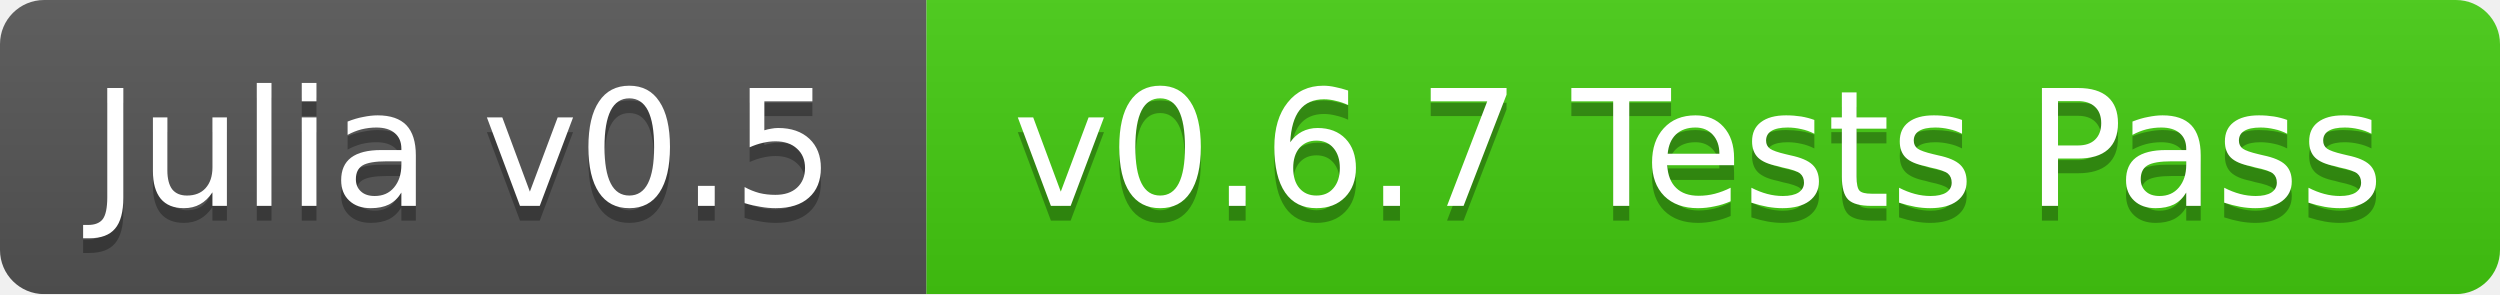
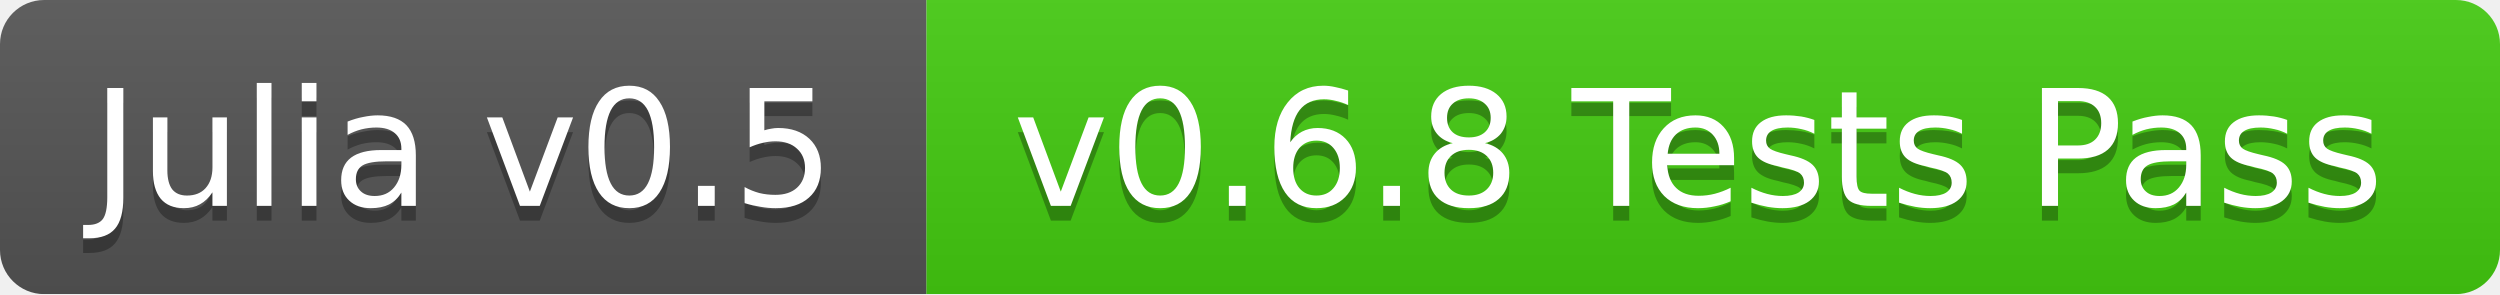
<svg xmlns="http://www.w3.org/2000/svg" width="170" height="20">
  <linearGradient id="b" x2="0" y2="100%">
    <stop offset="0" stop-color="#bbb" stop-opacity=".1" />
    <stop offset="1" stop-opacity=".1" />
  </linearGradient>
  <mask id="a">
    <rect width="170" height="20" rx="3" fill="#fff" />
  </mask>
  <g mask="url(#a)">
    <path fill="#555" d="M0 0h63v20H0z" />
    <path fill="#4c1" d="M63 0h107v20H63z" />
    <path fill="url(#b)" d="M0 0h170v20H0z" />
  </g>
  <g fill="#fff" text-anchor="middle" font-family="DejaVu Sans,Verdana,Geneva,sans-serif" font-size="11">
    <text x="31.5" y="15" fill="#010101" fill-opacity=".3">Julia v0.5</text>
    <text x="31.5" y="14">Julia v0.5</text>
-     <text x="115.5" y="15" fill="#010101" fill-opacity=".3">v0.6.7 Tests Pass</text>
-     <text x="115.5" y="14">v0.6.7 Tests Pass</text>
+     <text x="115.5" y="15" fill="#010101" fill-opacity=".3">v0.6.8 Tests Pass</text>
+     <text x="115.5" y="14">v0.6.8 Tests Pass</text>
  </g>
</svg>
